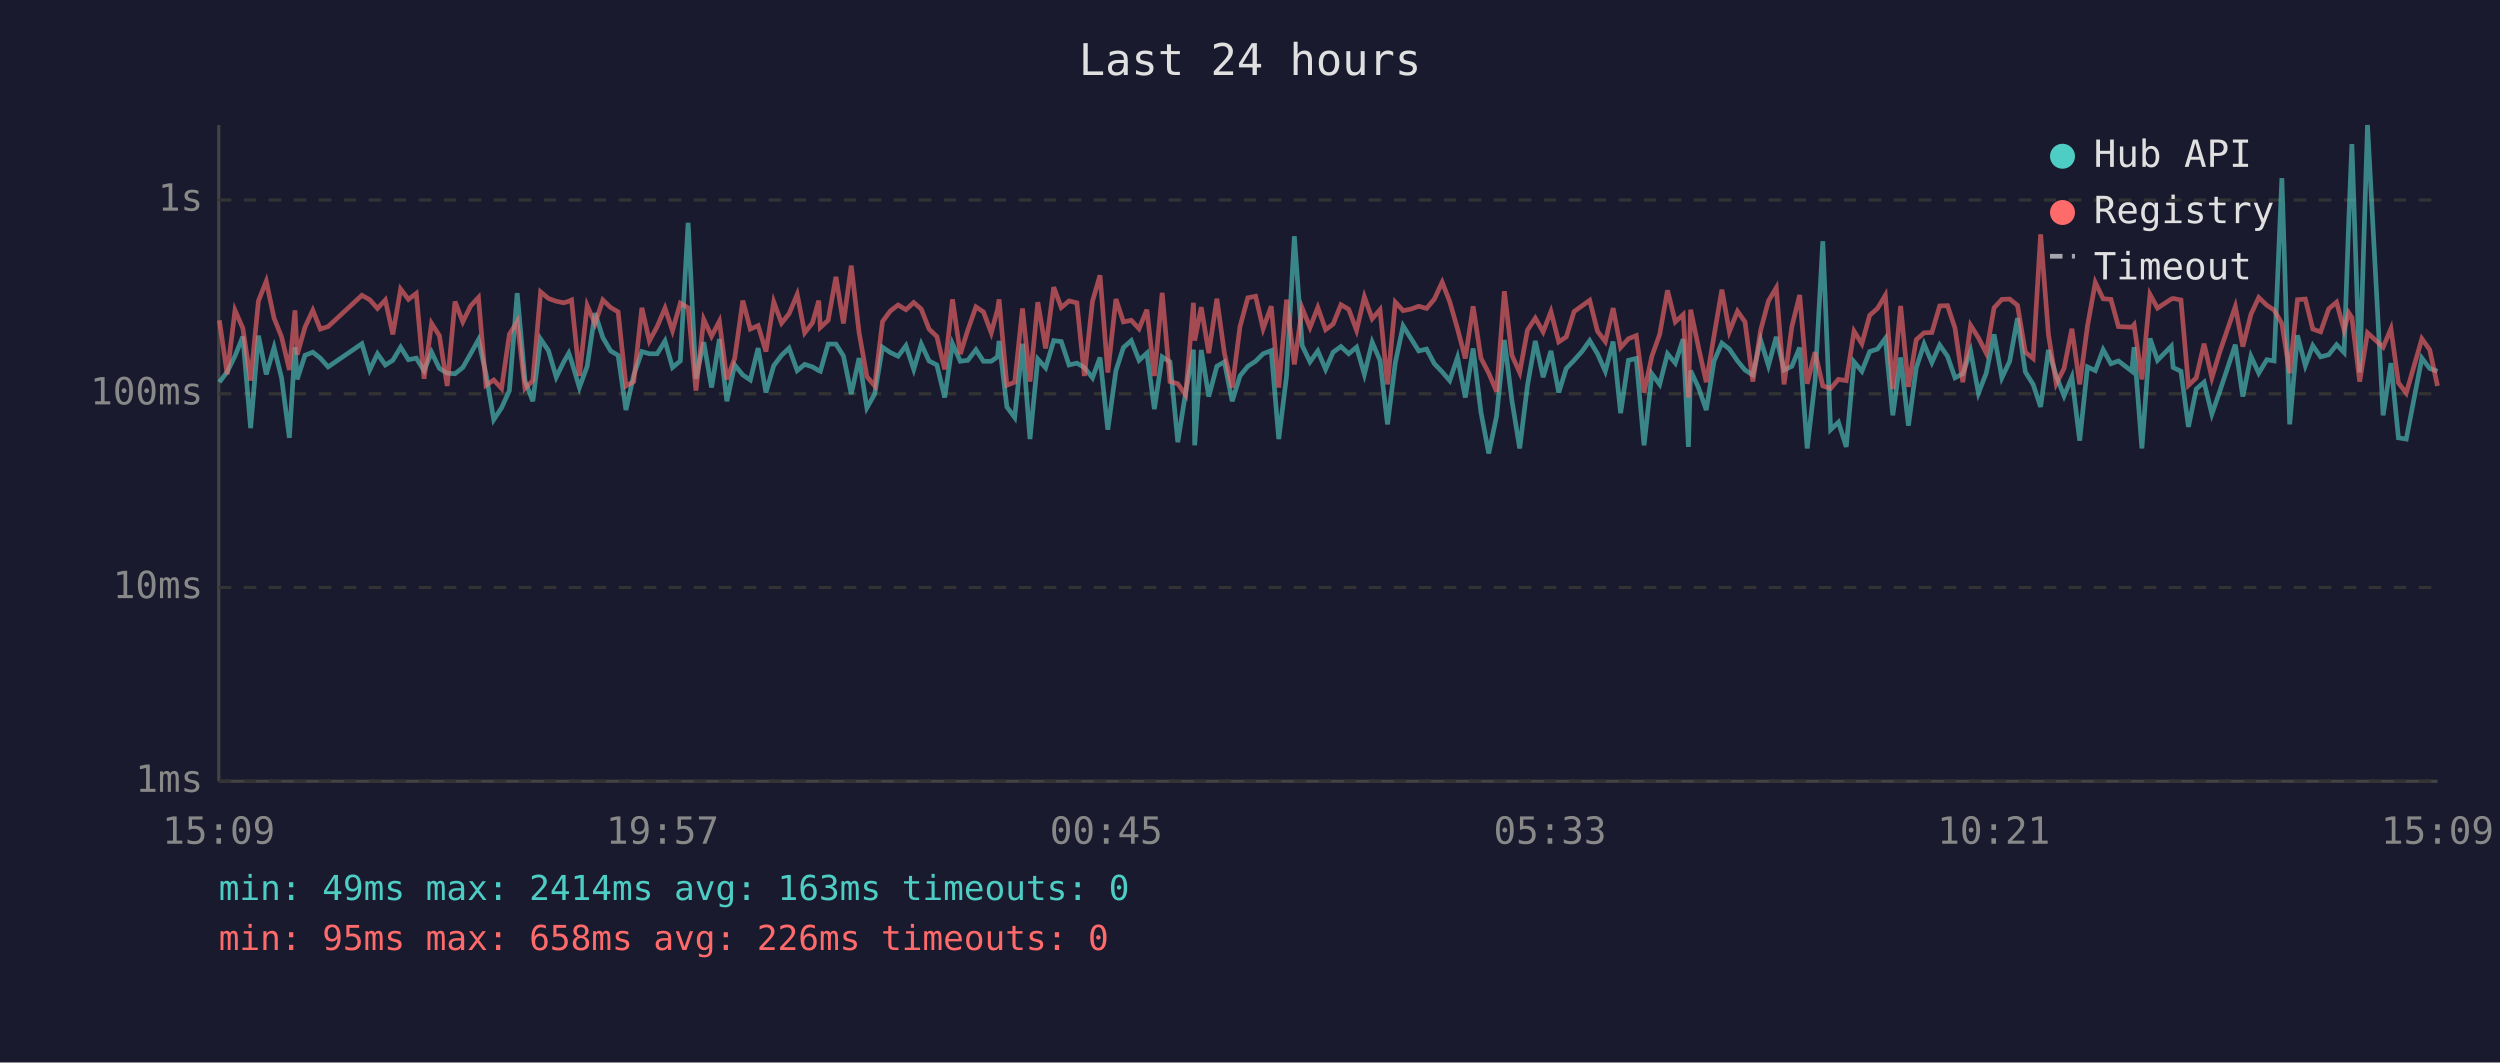
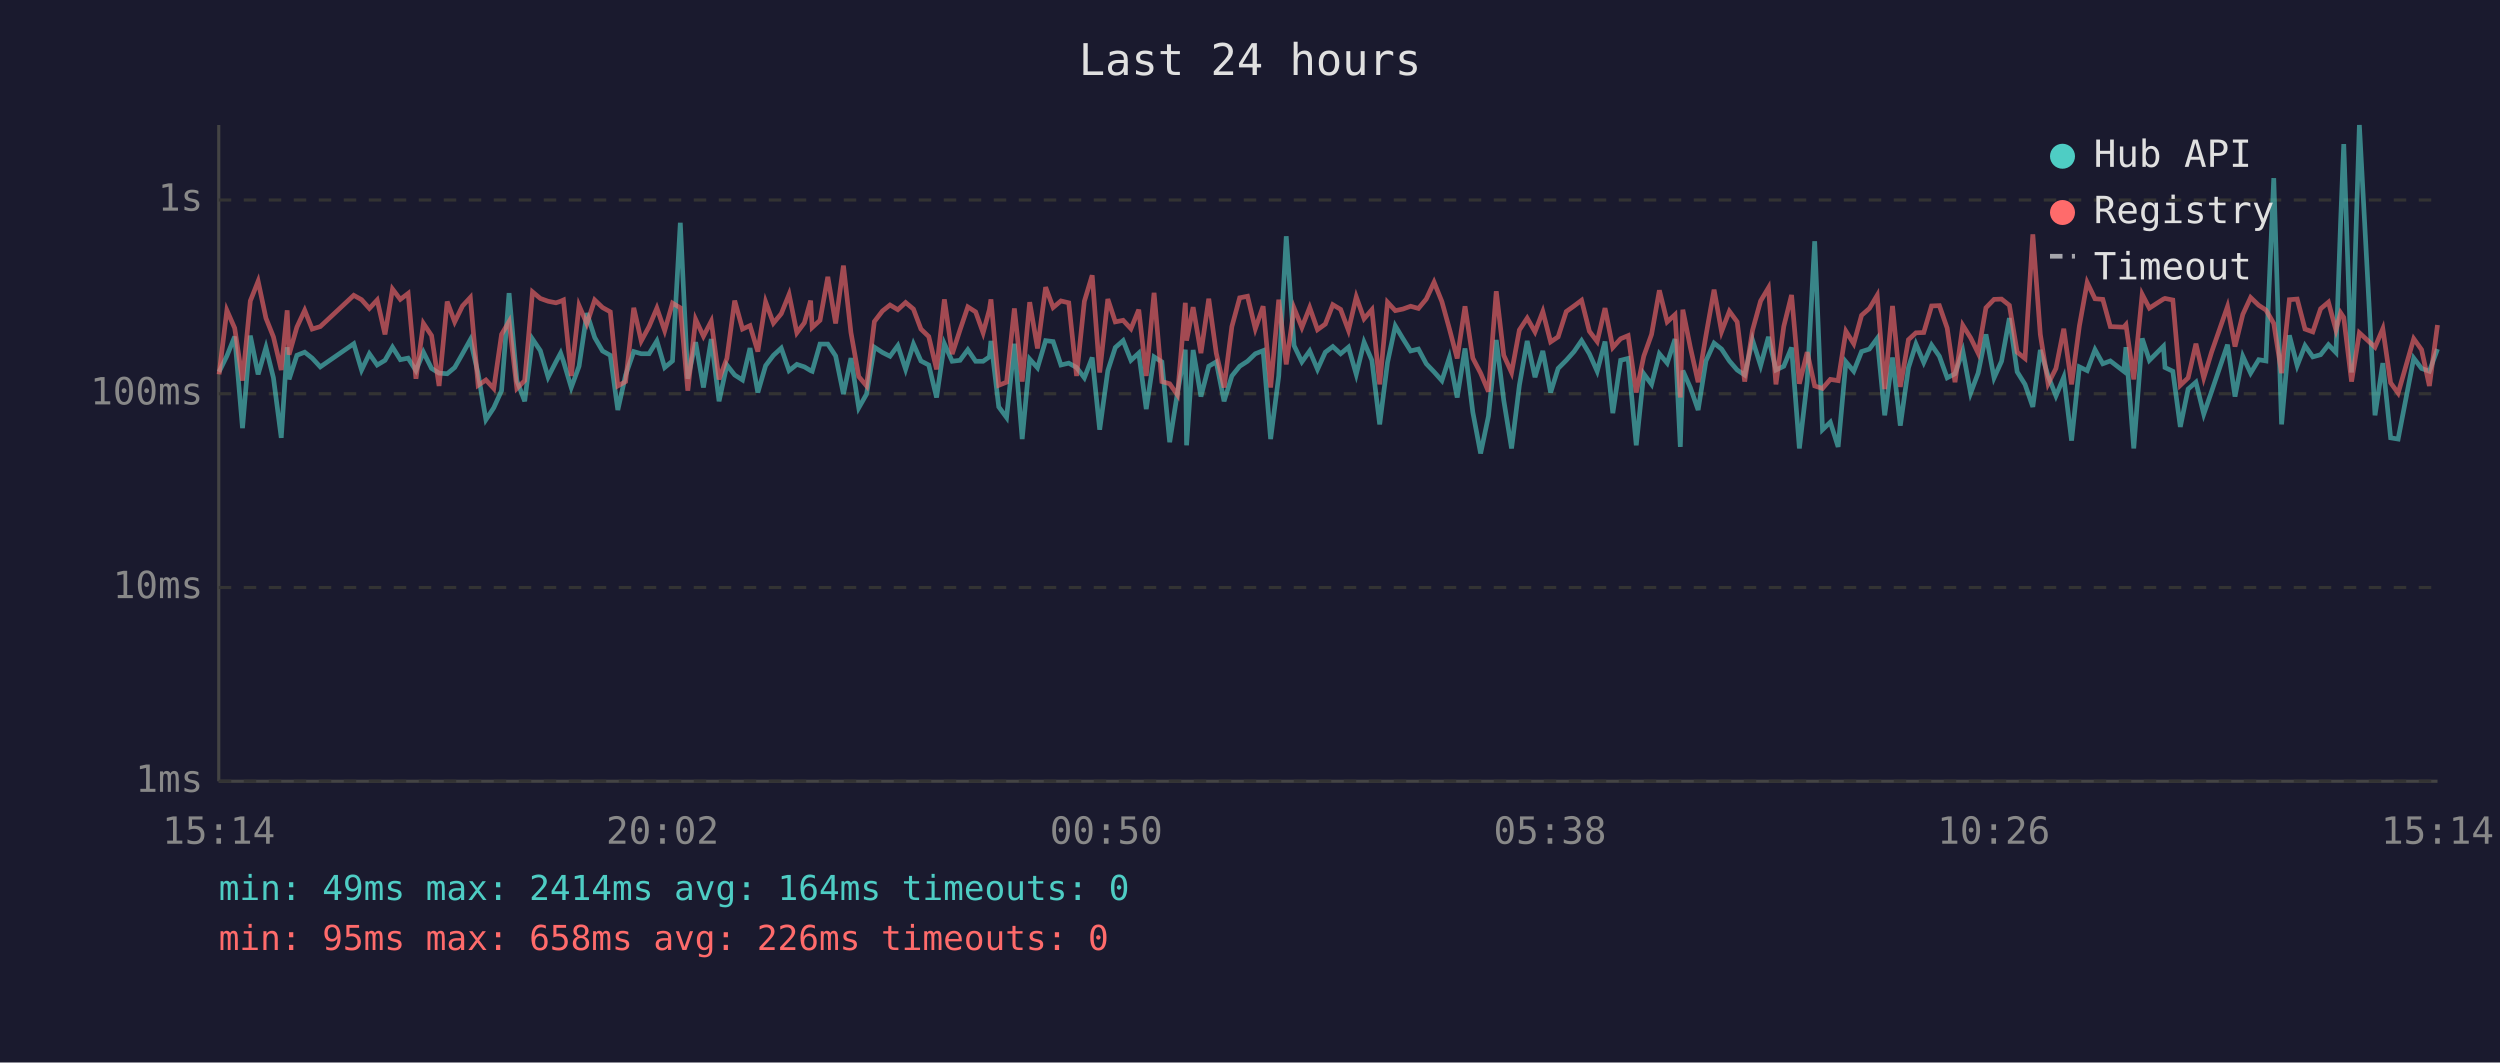
<svg xmlns="http://www.w3.org/2000/svg" viewBox="0 0 800 340" font-family="monospace" font-size="12">
  <rect width="800" height="340" fill="#1a1a2e" />
  <text x="400" y="24" fill="#e0e0e0" font-size="14" text-anchor="middle">Last 24 hours</text>
  <line x1="70" y1="40" x2="70" y2="250" stroke="#444" stroke-width="1" />
  <line x1="70" y1="250" x2="780" y2="250" stroke="#444" stroke-width="1" />
  <line x1="70" y1="250" x2="780" y2="250" stroke="#333" stroke-width="1" stroke-dasharray="4" />
  <text x="65" y="250" fill="#888" text-anchor="end" dominant-baseline="middle">1ms</text>
  <line x1="70" y1="188" x2="780" y2="188" stroke="#333" stroke-width="1" stroke-dasharray="4" />
  <text x="65" y="188" fill="#888" text-anchor="end" dominant-baseline="middle">10ms</text>
  <line x1="70" y1="126" x2="780" y2="126" stroke="#333" stroke-width="1" stroke-dasharray="4" />
  <text x="65" y="126" fill="#888" text-anchor="end" dominant-baseline="middle">100ms</text>
  <line x1="70" y1="64" x2="780" y2="64" stroke="#333" stroke-width="1" stroke-dasharray="4" />
  <text x="65" y="64" fill="#888" text-anchor="end" dominant-baseline="middle">1s</text>
-   <text x="70" y="270" fill="#888" text-anchor="middle">15:09</text>
-   <text x="212" y="270" fill="#888" text-anchor="middle">19:57</text>
-   <text x="354" y="270" fill="#888" text-anchor="middle">00:45</text>
-   <text x="496" y="270" fill="#888" text-anchor="middle">05:33</text>
-   <text x="638" y="270" fill="#888" text-anchor="middle">10:21</text>
-   <text x="780" y="270" fill="#888" text-anchor="middle">15:09</text>
-   <polyline points="70.2,122.3 72.7,119.0 75.2,113.9 77.7,107.7 80.2,137.0 82.7,107.4 85.2,119.8 87.7,111.2 90.1,120.9 92.6,140.1 94.4,111.1 95.1,121.4 97.6,113.7 100.1,112.7 102.5,114.6 105.0,117.4 115.8,110.0 118.3,118.4 120.8,113.2 123.3,116.8 125.7,115.3 128.2,111.1 130.7,115.1 133.2,114.6 135.7,118.6 138.1,112.7 140.6,117.9 143.1,119.4 145.6,119.6 148.1,117.6 150.6,113.2 153.1,108.7 155.5,119.6 158.0,134.3 160.5,130.5 163.0,125.0 165.5,93.8 168.0,121.8 170.5,128.4 173.0,108.5 175.5,112.2 178.0,120.7 180.4,115.8 182.0,113.0 182.9,115.6 185.4,124.0 187.9,117.2 190.4,100.2 192.9,108.0 195.4,112.3 197.8,113.7 200.3,131.2 202.8,120.0 205.4,112.5 207.8,113.2 210.3,113.2 212.8,109.1 215.2,117.6 217.7,115.5 220.2,71.3 222.7,121.2 225.2,109.5 227.7,124.0 230.2,108.5 232.6,128.4 235.1,116.8 237.7,120.0 240.1,121.6 242.6,111.4 245.1,125.6 247.6,117.0 250.1,113.7 252.5,111.4 255.1,118.6 257.5,116.6 260.0,117.4 262.0,118.6 262.5,118.8 265.0,110.1 267.5,110.1 269.9,113.9 272.4,126.1 274.9,114.6 277.4,130.5 279.9,126.1 282.4,111.1 284.9,112.8 287.4,114.0 289.9,110.6 292.4,118.2 294.8,110.1 297.3,115.5 299.8,116.8 302.3,127.2 304.8,110.0 307.3,115.6 309.7,115.3 312.3,111.9 314.7,115.6 317.2,115.6 319.2,114.2 319.7,109.1 322.2,130.2 324.7,133.6 327.2,110.0 329.6,140.5 332.1,114.9 334.6,117.7 337.2,109.0 339.6,109.3 342.1,116.8 344.6,116.2 347.0,117.6 349.6,120.9 352.0,114.4 354.5,137.5 357.1,118.6 359.5,111.2 362.0,109.0 364.5,115.3 367.0,113.0 369.4,130.9 371.9,114.2 374.4,115.8 376.9,141.5 379.4,125.6 381.9,111.9 382.3,142.5 384.4,112.0 386.8,126.9 389.4,117.2 391.8,115.8 394.3,128.4 396.8,120.3 399.3,117.2 401.8,115.6 404.2,113.2 406.8,112.2 409.2,140.5 411.7,120.3 414.2,75.6 416.7,110.6 419.2,115.8 421.7,112.3 424.2,118.2 426.6,112.7 429.1,110.9 431.6,113.2 434.1,111.1 436.6,119.8 439.1,109.5 441.6,115.3 444.0,135.8 446.5,116.0 449.0,104.3 451.5,108.3 454.0,112.3 456.5,111.7 459.0,116.4 461.5,119.0 463.9,121.8 466.4,114.4 468.9,127.2 471.4,111.5 473.9,131.9 476.4,145.1 478.9,133.2 481.4,108.8 483.8,128.1 486.3,143.5 488.8,123.3 491.3,109.1 493.8,120.7 496.3,112.3 498.8,125.6 501.2,117.9 503.7,115.3 506.2,112.5 508.7,109.0 511.2,113.2 513.7,118.8 516.2,109.3 518.6,132.2 521.1,115.3 523.6,114.7 526.1,142.5 528.6,119.6 531.1,123.0 533.6,113.2 536.1,116.2 538.6,108.5 540.3,143.0 541.0,118.6 543.5,124.0 546.0,131.2 548.5,115.5 551.0,109.8 553.4,111.7 556.0,115.5 558.4,118.4 560.9,120.0 563.4,108.8 565.9,117.0 568.4,107.8 570.9,118.4 573.4,117.2 575.9,111.2 578.3,143.5 580.8,122.1 583.3,77.2 585.8,137.5 588.3,135.1 590.8,143.0 593.3,115.8 595.8,118.8 598.3,112.5 600.8,111.7 603.3,108.3 605.7,132.9 608.2,114.4 610.7,136.2 613.2,117.7 615.7,110.1 618.2,116.0 620.7,110.4 623.2,114.0 625.6,120.9 628.1,119.6 630.6,112.3 633.1,125.8 635.6,119.4 638.1,107.0 640.6,120.9 643.1,115.6 645.6,101.8 648.1,119.0 650.6,123.0 653.0,130.2 655.5,112.0 658.0,120.3 660.5,126.7 663.0,120.7 665.5,141.0 668.0,117.4 670.5,118.6 673.0,111.9 675.5,116.4 677.9,115.5 682.2,118.8 682.9,111.1 685.4,143.5 688.0,108.3 690.4,115.3 694.8,110.8 695.4,117.6 697.9,118.8 700.3,136.6 702.8,124.5 705.3,122.3 707.8,132.5 710.3,125.3 715.3,110.3 717.7,126.9 720.3,114.0 722.8,119.4 725.4,115.1 727.7,115.5 730.2,57.0 732.7,135.8 735.2,107.3 737.7,117.0 740.1,110.6 742.6,114.2 745.2,113.5 747.7,110.3 750.1,112.8 751.6,70.9 752.6,46.1 755.1,119.2 757.6,40.0 762.6,132.9 765.1,116.2 767.5,140.1 770.0,140.5 775.0,114.6 777.5,117.9 780.0,118.8" fill="none" stroke="#4ecdc4" stroke-width="1.5" opacity="0.6" />
-   <polyline points="70.2,102.5 72.7,119.8 75.2,99.3 77.7,105.0 80.2,121.8 82.7,96.3 85.2,90.0 87.7,101.8 90.1,107.8 92.6,118.4 94.4,99.3 95.1,113.5 97.6,104.7 100.1,99.3 102.5,105.3 105.0,104.5 115.8,94.5 118.3,95.9 120.8,98.7 123.3,96.0 125.7,107.0 128.2,92.5 130.7,95.8 133.2,93.9 135.7,121.2 138.1,103.5 140.6,107.4 143.1,123.5 145.6,96.5 148.1,103.0 150.6,97.9 153.1,95.2 155.5,123.3 158.0,121.6 160.5,124.3 163.0,107.0 165.5,102.9 168.0,124.3 170.5,121.8 173.0,93.4 175.5,95.5 178.0,96.4 180.4,96.9 182.0,96.4 182.9,96.0 185.4,120.3 187.9,97.8 190.4,103.6 192.9,96.0 195.4,98.4 197.8,99.8 200.3,123.5 202.8,122.1 205.4,98.5 207.8,109.1 210.3,104.5 212.8,98.6 215.2,105.8 217.7,97.0 220.2,98.5 222.7,125.0 225.2,102.2 227.7,107.6 230.2,102.8 232.6,121.4 235.1,114.7 237.7,96.2 240.1,105.3 242.6,104.2 245.1,112.5 247.6,96.6 250.1,103.4 252.5,100.4 255.1,94.2 257.5,106.5 260.0,103.3 262.0,96.2 262.5,104.8 265.0,102.5 267.5,88.6 269.9,103.5 272.4,85.0 274.9,106.4 277.4,120.5 279.9,123.5 282.4,102.9 284.9,99.5 287.4,97.6 289.9,99.1 292.4,96.8 294.8,98.9 297.3,105.3 299.8,107.7 302.3,118.2 304.8,95.8 307.3,113.3 309.7,105.6 312.3,98.2 314.7,99.8 317.2,106.5 319.2,99.1 319.7,95.8 322.2,123.3 324.7,122.3 327.2,98.7 329.6,122.1 332.1,96.7 334.6,111.5 337.2,91.9 339.6,98.4 342.1,96.3 344.6,96.9 347.0,120.3 349.6,96.4 352.0,88.1 354.5,119.2 357.1,95.7 359.5,103.0 362.0,102.5 364.5,105.2 367.0,99.1 369.4,120.3 371.9,93.7 374.4,122.1 376.9,122.8 379.4,126.4 381.9,96.9 382.3,109.0 384.4,98.3 386.8,113.0 389.4,95.6 391.8,113.0 394.3,124.0 396.8,104.5 399.3,95.3 401.8,94.8 404.2,105.2 406.8,98.0 409.2,124.0 411.7,95.9 414.2,116.6 416.7,98.6 419.2,104.8 421.7,98.4 424.2,105.5 426.6,103.7 429.1,97.5 431.6,99.0 434.1,105.7 436.6,95.0 439.1,102.0 441.6,99.1 444.0,123.0 446.5,96.7 449.0,99.4 451.5,98.9 454.0,98.0 456.5,98.7 459.0,95.7 461.5,90.3 463.9,96.5 466.4,105.2 468.9,114.7 471.4,98.0 473.9,114.6 476.4,119.4 478.9,125.3 481.4,93.2 483.8,113.7 486.3,119.2 488.8,105.6 491.3,101.8 493.8,106.2 496.3,99.7 498.8,109.4 501.2,107.8 503.7,99.7 506.2,97.9 508.7,96.1 511.2,106.0 513.7,109.3 516.2,98.6 518.6,111.2 521.1,108.4 523.6,107.4 526.1,125.6 528.6,114.0 531.1,107.0 533.6,92.9 536.1,103.0 538.6,100.7 540.3,127.2 541.0,99.1 543.5,111.1 546.0,122.3 548.5,107.4 551.0,92.7 553.4,106.1 556.0,99.6 558.4,103.0 560.9,122.1 563.4,105.7 565.9,96.3 568.4,92.1 570.9,123.0 573.4,104.5 575.9,94.4 578.3,122.8 580.8,112.7 583.3,123.5 585.8,124.3 588.3,121.4 590.8,121.8 593.3,106.0 595.8,110.0 598.3,100.9 600.8,98.7 603.3,94.5 605.7,124.5 608.2,97.9 610.7,123.8 613.2,108.7 615.7,106.5 618.2,106.4 620.7,97.9 623.2,97.8 625.6,105.0 628.1,122.3 630.6,104.1 633.1,108.1 635.6,113.0 638.1,98.5 640.6,95.8 643.1,95.7 645.6,97.7 648.1,112.7 650.6,114.7 653.0,75.0 655.5,107.0 658.0,122.8 660.5,117.9 663.0,105.2 665.5,123.0 668.0,104.3 670.5,90.4 673.0,95.6 675.5,95.8 677.9,104.5 682.2,104.7 682.9,103.9 685.4,121.4 688.0,94.2 690.4,98.6 694.8,95.7 695.4,95.5 697.9,96.0 700.3,123.3 702.8,120.9 705.3,110.0 707.8,120.9 710.3,112.7 715.3,98.1 717.7,110.9 720.3,100.6 722.8,95.2 725.4,97.7 727.7,99.2 730.2,103.5 732.7,119.4 735.2,95.9 737.7,95.7 740.1,105.3 742.6,106.2 745.2,98.8 747.7,96.7 750.1,105.6 751.6,100.1 752.6,101.6 755.1,122.1 757.6,106.5 762.6,111.1 765.1,105.2 767.5,122.5 770.0,125.8 775.0,108.4 777.5,111.9 780.0,123.5" fill="none" stroke="#ff6b6b" stroke-width="1.5" opacity="0.6" />
+   <text x="70" y="270" fill="#888" text-anchor="middle">15:14</text>
+   <text x="212" y="270" fill="#888" text-anchor="middle">20:02</text>
+   <text x="354" y="270" fill="#888" text-anchor="middle">00:50</text>
+   <text x="496" y="270" fill="#888" text-anchor="middle">05:38</text>
+   <text x="638" y="270" fill="#888" text-anchor="middle">10:26</text>
+   <text x="780" y="270" fill="#888" text-anchor="middle">15:14</text>
+   <polyline points="70.1,119.0 72.6,113.9 75.1,107.7 77.6,137.0 80.1,107.4 82.6,119.8 85.1,111.2 87.5,120.9 90.0,140.1 91.9,111.1 92.5,121.4 95.0,113.7 97.5,112.7 99.9,114.6 102.5,117.4 113.2,110.0 115.7,118.4 118.2,113.2 120.7,116.8 123.2,115.3 125.6,111.1 128.1,115.1 130.6,114.6 133.1,118.6 135.5,112.7 138.1,117.9 140.5,119.4 143.1,119.6 145.5,117.6 148.0,113.2 150.5,108.7 153.0,119.6 155.5,134.3 158.0,130.5 160.5,125.0 162.9,93.8 165.4,121.8 167.9,128.4 170.4,108.5 172.9,112.2 175.4,120.7 177.9,115.8 179.4,113.0 180.3,115.6 182.8,124.0 185.3,117.2 187.8,100.2 190.3,108.0 192.8,112.3 195.3,113.7 197.7,131.2 200.2,120.0 202.8,112.5 205.2,113.2 207.7,113.2 210.2,109.1 212.7,117.6 215.2,115.5 217.7,71.3 220.1,121.2 222.6,109.5 225.1,124.0 227.6,108.5 230.1,128.4 232.6,116.8 235.1,120.0 237.6,121.6 240.0,111.4 242.5,125.6 245.0,117.0 247.5,113.7 250.0,111.4 252.5,118.6 255.0,116.6 257.4,117.4 259.4,118.6 259.9,118.8 262.4,110.1 264.9,110.1 267.4,113.9 269.9,126.1 272.3,114.6 274.8,130.5 277.3,126.1 279.8,111.1 282.4,112.8 284.8,114.0 287.3,110.6 289.8,118.2 292.3,110.1 294.7,115.5 297.2,116.8 299.7,127.2 302.2,110.0 304.7,115.6 307.2,115.3 309.7,111.9 312.2,115.6 314.6,115.6 316.6,114.2 317.1,109.1 319.6,130.2 322.1,133.6 324.6,110.0 327.1,140.5 329.5,114.9 332.0,117.7 334.6,109.0 337.0,109.3 339.5,116.8 342.0,116.2 344.5,117.6 347.0,120.9 349.5,114.4 351.9,137.5 354.5,118.6 356.9,111.2 359.4,109.0 361.9,115.3 364.4,113.0 366.8,130.9 369.3,114.2 371.8,115.8 374.3,141.5 376.8,125.6 379.3,111.9 379.7,142.5 381.8,112.0 384.3,126.9 386.8,117.2 389.2,115.8 391.7,128.4 394.2,120.3 396.7,117.2 399.2,115.6 401.7,113.2 404.2,112.2 406.6,140.5 409.2,120.3 411.6,75.6 414.1,110.6 416.6,115.8 419.1,112.3 421.6,118.2 424.1,112.7 426.5,110.9 429.0,113.2 431.5,111.1 434.0,119.8 436.5,109.5 439.0,115.3 441.5,135.8 444.0,116.0 446.5,104.3 448.9,108.3 451.4,112.3 453.9,111.7 456.4,116.4 458.9,119.0 461.4,121.8 463.8,114.4 466.3,127.2 468.8,111.5 471.3,131.9 473.8,145.1 476.3,133.2 478.8,108.8 481.2,128.1 483.7,143.5 486.2,123.3 488.7,109.1 491.2,120.7 493.7,112.3 496.2,125.6 498.6,117.9 501.2,115.3 503.7,112.5 506.1,109.0 508.6,113.2 511.1,118.8 513.6,109.3 516.1,132.2 518.6,115.3 521.0,114.7 523.6,142.5 526.0,119.6 528.5,123.0 531.0,113.2 533.5,116.2 536.0,108.5 537.7,143.0 538.5,118.6 540.9,124.0 543.4,131.2 545.9,115.5 548.5,109.8 550.9,111.7 553.4,115.5 555.9,118.4 558.3,120.0 560.8,108.8 563.4,117.0 565.9,107.8 568.3,118.4 570.8,117.2 573.3,111.2 575.8,143.5 578.3,122.1 580.7,77.2 583.2,137.5 585.7,135.1 588.2,143.0 590.7,115.8 593.2,118.8 595.7,112.5 598.2,111.7 600.7,108.3 603.1,132.9 605.6,114.4 608.1,136.2 610.7,117.7 613.1,110.1 615.6,116.0 618.1,110.4 620.6,114.0 623.1,120.9 625.6,119.6 628.1,112.3 630.6,125.8 633.0,119.4 635.5,107.0 638.1,120.9 640.5,115.6 643.0,101.8 645.5,119.0 648.0,123.0 650.5,130.2 652.9,112.0 655.4,120.3 657.9,126.7 660.4,120.7 662.9,141.0 665.4,117.4 667.9,118.6 670.4,111.9 672.9,116.4 675.3,115.5 679.6,118.8 680.3,111.1 682.8,143.5 685.5,108.3 687.8,115.3 692.3,110.8 692.8,117.6 695.3,118.8 697.7,136.6 700.2,124.5 702.7,122.3 705.2,132.5 707.7,125.3 712.8,110.3 715.2,126.9 717.7,114.0 720.2,119.4 722.8,115.1 725.1,115.5 727.6,57.0 730.1,135.8 732.6,107.3 735.1,117.0 737.6,110.6 740.1,114.2 742.6,113.5 745.1,110.3 747.5,112.8 749.0,70.9 750.0,46.1 752.5,119.2 755.0,40.0 760.0,132.9 762.5,116.2 765.0,140.1 767.4,140.5 772.4,114.6 774.9,117.9 777.4,118.8 780.0,111.7" fill="none" stroke="#4ecdc4" stroke-width="1.5" opacity="0.6" />
+   <polyline points="70.1,119.8 72.6,99.3 75.1,105.0 77.6,121.8 80.1,96.3 82.6,90.0 85.1,101.8 87.5,107.8 90.0,118.4 91.9,99.3 92.5,113.5 95.0,104.7 97.5,99.3 99.9,105.3 102.5,104.5 113.2,94.5 115.7,95.9 118.2,98.7 120.7,96.0 123.2,107.0 125.6,92.5 128.1,95.8 130.6,93.9 133.1,121.2 135.5,103.5 138.1,107.4 140.5,123.5 143.1,96.5 145.5,103.0 148.0,97.9 150.5,95.2 153.0,123.3 155.5,121.6 158.0,124.3 160.5,107.0 162.9,102.9 165.4,124.3 167.9,121.8 170.4,93.4 172.9,95.5 175.4,96.4 177.9,96.9 179.4,96.4 180.3,96.0 182.8,120.3 185.3,97.8 187.8,103.6 190.3,96.0 192.8,98.4 195.3,99.8 197.7,123.5 200.2,122.1 202.8,98.5 205.2,109.1 207.7,104.5 210.2,98.6 212.7,105.8 215.2,97.0 217.7,98.5 220.1,125.0 222.6,102.2 225.1,107.6 227.6,102.8 230.1,121.4 232.6,114.7 235.1,96.2 237.6,105.3 240.0,104.2 242.5,112.5 245.0,96.6 247.5,103.4 250.0,100.4 252.5,94.2 255.0,106.5 257.4,103.3 259.4,96.2 259.9,104.8 262.4,102.5 264.9,88.6 267.4,103.5 269.9,85.0 272.3,106.4 274.8,120.5 277.3,123.5 279.8,102.9 282.4,99.5 284.8,97.6 287.3,99.1 289.8,96.8 292.3,98.9 294.7,105.3 297.2,107.7 299.7,118.2 302.2,95.8 304.7,113.3 307.2,105.6 309.7,98.2 312.2,99.8 314.6,106.5 316.6,99.1 317.1,95.8 319.6,123.3 322.1,122.3 324.6,98.7 327.1,122.1 329.5,96.7 332.0,111.5 334.6,91.9 337.0,98.4 339.5,96.3 342.0,96.9 344.5,120.3 347.0,96.4 349.5,88.1 351.9,119.2 354.5,95.7 356.9,103.0 359.4,102.5 361.9,105.2 364.4,99.1 366.8,120.3 369.3,93.7 371.8,122.1 374.3,122.8 376.8,126.4 379.3,96.9 379.7,109.0 381.8,98.3 384.3,113.0 386.8,95.6 389.2,113.0 391.7,124.0 394.2,104.5 396.7,95.3 399.2,94.8 401.7,105.2 404.2,98.0 406.6,124.0 409.2,95.9 411.6,116.6 414.1,98.6 416.6,104.8 419.1,98.4 421.6,105.5 424.1,103.7 426.5,97.5 429.0,99.0 431.5,105.7 434.0,95.0 436.5,102.0 439.0,99.1 441.5,123.0 444.0,96.7 446.5,99.4 448.9,98.9 451.4,98.0 453.9,98.7 456.4,95.7 458.9,90.3 461.4,96.5 463.8,105.2 466.3,114.7 468.8,98.0 471.3,114.6 473.8,119.4 476.3,125.3 478.8,93.2 481.2,113.7 483.7,119.2 486.2,105.6 488.7,101.8 491.2,106.2 493.7,99.7 496.2,109.4 498.6,107.8 501.2,99.7 503.7,97.9 506.1,96.1 508.6,106.0 511.1,109.3 513.6,98.6 516.1,111.2 518.6,108.4 521.0,107.4 523.6,125.6 526.0,114.0 528.5,107.0 531.0,92.9 533.5,103.0 536.0,100.7 537.7,127.2 538.5,99.1 540.9,111.1 543.4,122.3 545.9,107.4 548.5,92.7 550.9,106.1 553.4,99.6 555.9,103.0 558.3,122.1 560.8,105.7 563.4,96.3 565.9,92.1 568.3,123.0 570.8,104.5 573.3,94.4 575.8,122.8 578.3,112.7 580.7,123.5 583.2,124.3 585.7,121.4 588.2,121.8 590.7,106.0 593.2,110.0 595.7,100.9 598.2,98.7 600.7,94.5 603.1,124.5 605.6,97.9 608.1,123.8 610.7,108.7 613.1,106.5 615.6,106.4 618.1,97.9 620.6,97.8 623.1,105.0 625.6,122.3 628.1,104.1 630.6,108.1 633.0,113.0 635.5,98.5 638.1,95.8 640.5,95.7 643.0,97.7 645.5,112.7 648.0,114.7 650.5,75.0 652.9,107.0 655.4,122.8 657.9,117.9 660.4,105.2 662.9,123.0 665.4,104.3 667.9,90.4 670.4,95.6 672.9,95.8 675.3,104.5 679.6,104.7 680.3,103.9 682.8,121.4 685.5,94.2 687.8,98.6 692.3,95.7 692.8,95.5 695.3,96.0 697.7,123.3 700.2,120.9 702.7,110.0 705.2,120.9 707.7,112.7 712.8,98.1 715.2,110.9 717.7,100.6 720.2,95.2 722.8,97.7 725.1,99.2 727.6,103.5 730.1,119.4 732.6,95.9 735.1,95.7 737.6,105.3 740.1,106.2 742.6,98.8 745.1,96.7 747.5,105.6 749.0,100.1 750.0,101.6 752.5,122.1 755.0,106.5 760.0,111.1 762.5,105.2 765.0,122.5 767.4,125.8 772.4,108.4 774.9,111.9 777.4,123.5 780.0,104.0" fill="none" stroke="#ff6b6b" stroke-width="1.5" opacity="0.6" />
  <circle cx="660" cy="50" r="4" fill="#4ecdc4" />
  <text x="670" y="50" fill="#e0e0e0" dominant-baseline="middle">Hub API</text>
  <circle cx="660" cy="68" r="4" fill="#ff6b6b" />
  <text x="670" y="68" fill="#e0e0e0" dominant-baseline="middle">Registry</text>
  <line x1="656" y1="82" x2="664" y2="82" stroke="#e0e0e0" stroke-width="1.5" stroke-dasharray="4,3" opacity="0.7" />
  <text x="670" y="86" fill="#e0e0e0" dominant-baseline="middle">Timeout</text>
-   <text x="70" y="288" fill="#4ecdc4" font-size="11">min: 49ms  max: 2414ms  avg: 163ms  timeouts: 0</text>
+   <text x="70" y="288" fill="#4ecdc4" font-size="11">min: 49ms  max: 2414ms  avg: 164ms  timeouts: 0</text>
  <text x="70" y="304" fill="#ff6b6b" font-size="11">min: 95ms  max: 658ms  avg: 226ms  timeouts: 0</text>
</svg>
